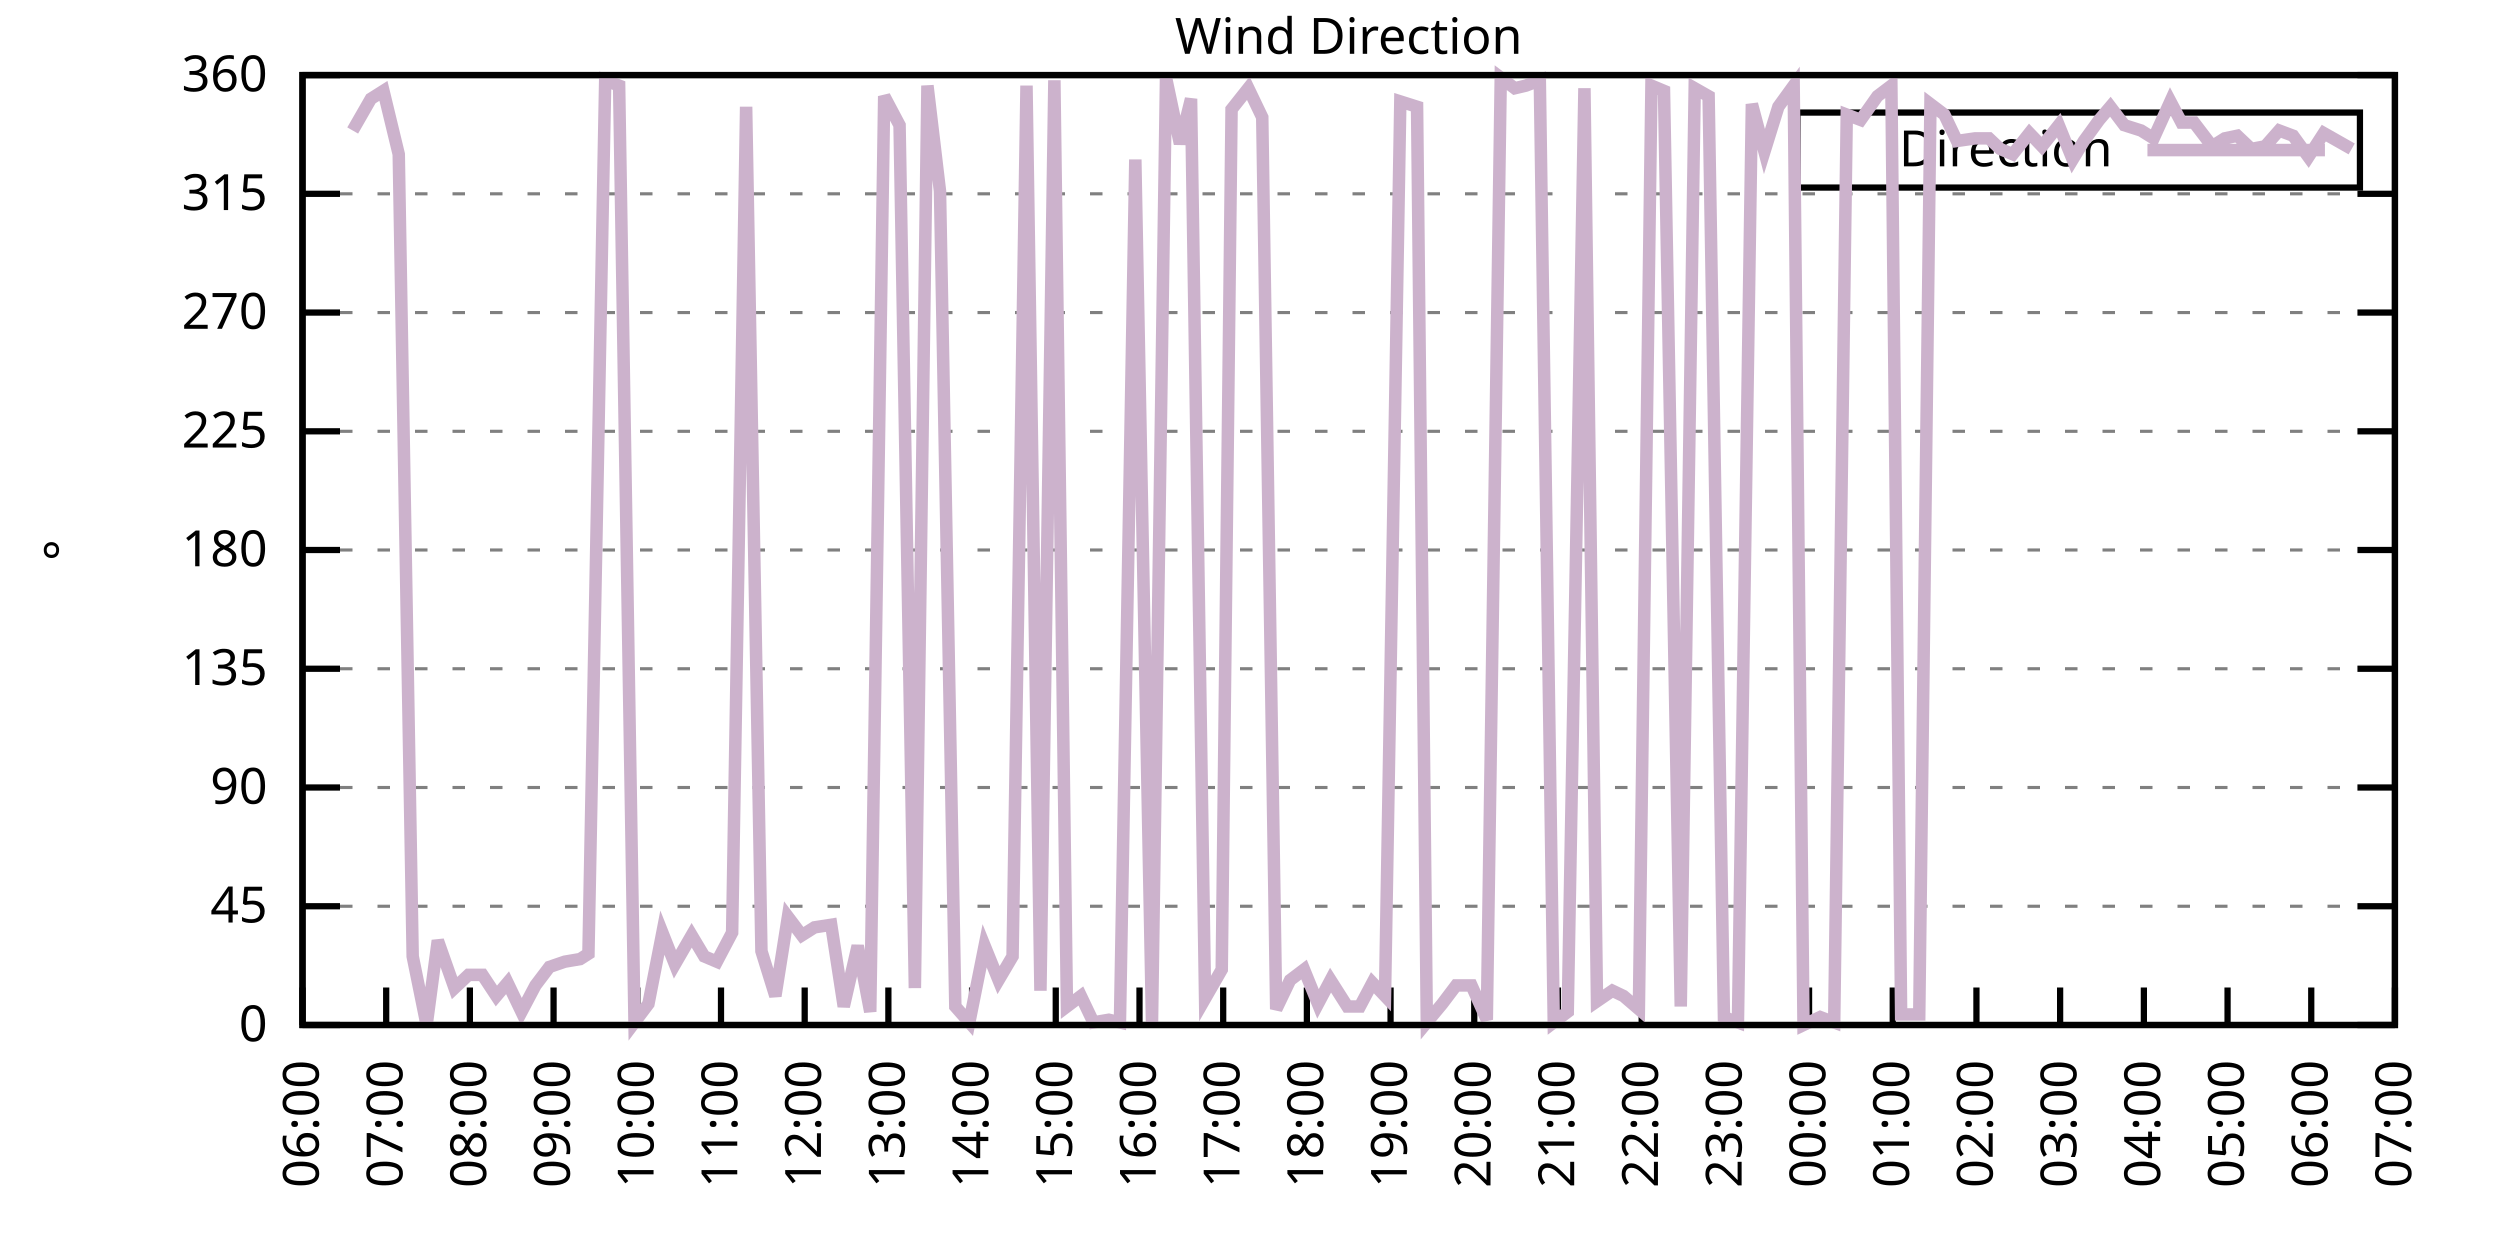
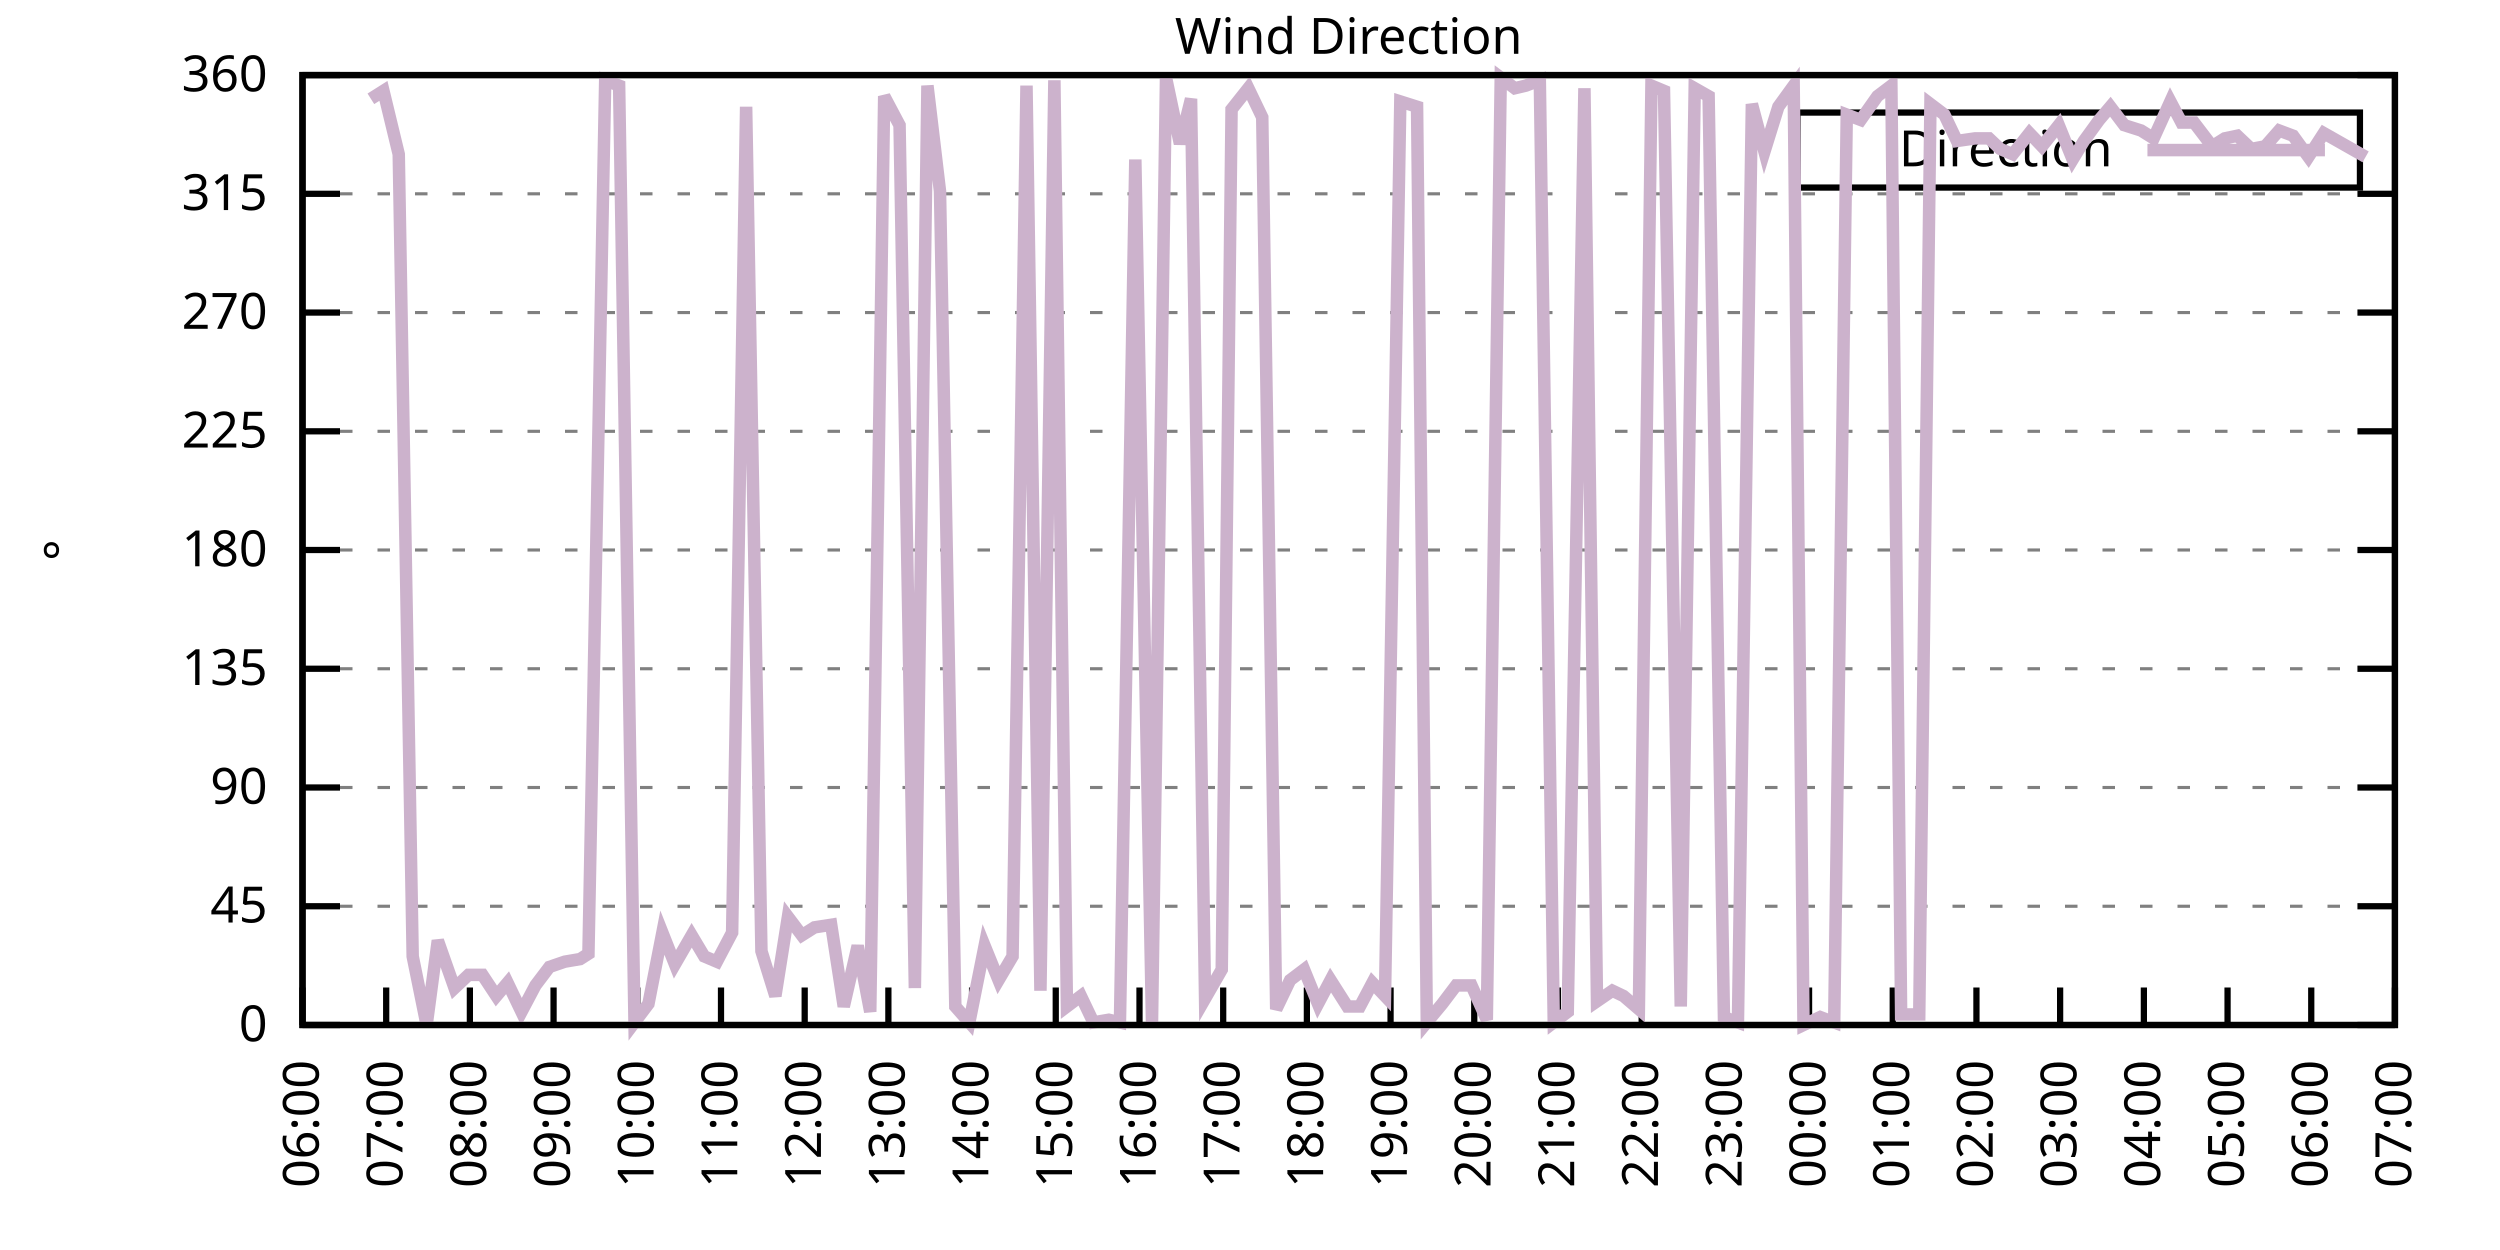
<svg xmlns="http://www.w3.org/2000/svg" xmlns:xlink="http://www.w3.org/1999/xlink" width="400" height="200" viewBox="0 0 400 200">
  <g id="gnuplot_canvas">
    <rect x="0" y="0" width="400" height="200" fill="none" />
    <defs>
      <circle id="gpDot" r="0.5" stroke-width="0.5" stroke="currentColor" />
      <path id="gpPt0" stroke-width="0.333" stroke="currentColor" d="M-1,0 h2 M0,-1 v2" />
      <path id="gpPt1" stroke-width="0.333" stroke="currentColor" d="M-1,-1 L1,1 M1,-1 L-1,1" />
      <path id="gpPt2" stroke-width="0.333" stroke="currentColor" d="M-1,0 L1,0 M0,-1 L0,1 M-1,-1 L1,1 M-1,1 L1,-1" />
      <rect id="gpPt3" stroke-width="0.333" stroke="currentColor" x="-1" y="-1" width="2" height="2" />
      <rect id="gpPt4" stroke-width="0.333" stroke="currentColor" fill="currentColor" x="-1" y="-1" width="2" height="2" />
      <circle id="gpPt5" stroke-width="0.333" stroke="currentColor" cx="0" cy="0" r="1" />
      <use xlink:href="#gpPt5" id="gpPt6" fill="currentColor" stroke="none" />
      <path id="gpPt7" stroke-width="0.333" stroke="currentColor" d="M0,-1.33 L-1.33,0.67 L1.33,0.67 z" />
      <use xlink:href="#gpPt7" id="gpPt8" fill="currentColor" stroke="none" />
      <use xlink:href="#gpPt7" id="gpPt9" stroke="currentColor" transform="rotate(180)" />
      <use xlink:href="#gpPt9" id="gpPt10" fill="currentColor" stroke="none" />
      <use xlink:href="#gpPt3" id="gpPt11" stroke="currentColor" transform="rotate(45)" />
      <use xlink:href="#gpPt11" id="gpPt12" fill="currentColor" stroke="none" />
      <path id="gpPt13" stroke-width="0.333" stroke="currentColor" d="M0,1.330 L1.265,0.411 L0.782,-1.067 L-0.782,-1.076 L-1.265,0.411 z" />
      <use xlink:href="#gpPt13" id="gpPt14" fill="currentColor" stroke="none" />
      <filter id="textbox" filterUnits="objectBoundingBox" x="0" y="0" height="1" width="1">
        <feFlood flood-color="white" flood-opacity="1" result="bgnd" />
        <feComposite in="SourceGraphic" in2="bgnd" operator="atop" />
      </filter>
      <filter id="greybox" filterUnits="objectBoundingBox" x="0" y="0" height="1" width="1">
        <feFlood flood-color="lightgrey" flood-opacity="1" result="grey" />
        <feComposite in="SourceGraphic" in2="grey" operator="atop" />
      </filter>
    </defs>
    <g fill="none" color="white" stroke="currentColor" stroke-width="1.00" stroke-linecap="butt" stroke-linejoin="miter">
</g>
    <g fill="none" color="black" stroke="currentColor" stroke-width="1.00" stroke-linecap="butt" stroke-linejoin="miter">
      <g stroke="none" shape-rendering="crispEdges">
        <polygon fill="rgb(255, 255, 255)" points="48.40,164.00 383.18,164.00 383.18,12.02 48.40,12.02 " />
      </g>
    </g>
    <g fill="none" color="black" stroke="currentColor" stroke-width="1.00" stroke-linecap="butt" stroke-linejoin="miter">
</g>
    <g fill="none" color="black" stroke="black" stroke-width="0.50" stroke-linecap="butt" stroke-linejoin="miter">
</g>
    <g fill="none" color="gray" stroke="currentColor" stroke-width="0.50" stroke-linecap="butt" stroke-linejoin="miter">
      <path stroke="gray" stroke-dasharray="2,4" class="gridline" d="M48.40,164.00 L383.19,164.00  " />
    </g>
    <g fill="none" color="gray" stroke="gray" stroke-width="1.00" stroke-linecap="butt" stroke-linejoin="miter">
</g>
    <g fill="none" color="black" stroke="currentColor" stroke-width="1.00" stroke-linecap="butt" stroke-linejoin="miter">
      <path stroke="black" d="M48.40,164.00 L54.40,164.00 M383.19,164.00 L377.19,164.00  " />
      <g transform="translate(42.80,166.60)" stroke="none" fill="black" font-family="Sans" font-size="8.00" text-anchor="end">
        <text>
          <tspan font-family="Sans"> 0</tspan>
        </text>
      </g>
    </g>
    <g fill="none" color="black" stroke="currentColor" stroke-width="1.00" stroke-linecap="butt" stroke-linejoin="miter">
</g>
    <g fill="none" color="black" stroke="black" stroke-width="0.50" stroke-linecap="butt" stroke-linejoin="miter">
</g>
    <g fill="none" color="gray" stroke="currentColor" stroke-width="0.50" stroke-linecap="butt" stroke-linejoin="miter">
      <path stroke="gray" stroke-dasharray="2,4" class="gridline" d="M48.40,145.00 L383.19,145.00  " />
    </g>
    <g fill="none" color="gray" stroke="gray" stroke-width="1.00" stroke-linecap="butt" stroke-linejoin="miter">
</g>
    <g fill="none" color="black" stroke="currentColor" stroke-width="1.00" stroke-linecap="butt" stroke-linejoin="miter">
      <path stroke="black" d="M48.40,145.00 L54.40,145.00 M383.19,145.00 L377.19,145.00  " />
      <g transform="translate(42.80,147.60)" stroke="none" fill="black" font-family="Sans" font-size="8.00" text-anchor="end">
        <text>
          <tspan font-family="Sans"> 45</tspan>
        </text>
      </g>
    </g>
    <g fill="none" color="black" stroke="currentColor" stroke-width="1.00" stroke-linecap="butt" stroke-linejoin="miter">
</g>
    <g fill="none" color="black" stroke="black" stroke-width="0.50" stroke-linecap="butt" stroke-linejoin="miter">
</g>
    <g fill="none" color="gray" stroke="currentColor" stroke-width="0.50" stroke-linecap="butt" stroke-linejoin="miter">
      <path stroke="gray" stroke-dasharray="2,4" class="gridline" d="M48.40,126.00 L383.19,126.00  " />
    </g>
    <g fill="none" color="gray" stroke="gray" stroke-width="1.00" stroke-linecap="butt" stroke-linejoin="miter">
</g>
    <g fill="none" color="black" stroke="currentColor" stroke-width="1.00" stroke-linecap="butt" stroke-linejoin="miter">
      <path stroke="black" d="M48.40,126.00 L54.40,126.00 M383.19,126.00 L377.19,126.00  " />
      <g transform="translate(42.80,128.60)" stroke="none" fill="black" font-family="Sans" font-size="8.00" text-anchor="end">
        <text>
          <tspan font-family="Sans"> 90</tspan>
        </text>
      </g>
    </g>
    <g fill="none" color="black" stroke="currentColor" stroke-width="1.00" stroke-linecap="butt" stroke-linejoin="miter">
</g>
    <g fill="none" color="black" stroke="black" stroke-width="0.50" stroke-linecap="butt" stroke-linejoin="miter">
</g>
    <g fill="none" color="gray" stroke="currentColor" stroke-width="0.50" stroke-linecap="butt" stroke-linejoin="miter">
      <path stroke="gray" stroke-dasharray="2,4" class="gridline" d="M48.40,107.00 L383.19,107.00  " />
    </g>
    <g fill="none" color="gray" stroke="gray" stroke-width="1.00" stroke-linecap="butt" stroke-linejoin="miter">
</g>
    <g fill="none" color="black" stroke="currentColor" stroke-width="1.00" stroke-linecap="butt" stroke-linejoin="miter">
      <path stroke="black" d="M48.40,107.00 L54.40,107.00 M383.19,107.00 L377.19,107.00  " />
      <g transform="translate(42.80,109.60)" stroke="none" fill="black" font-family="Sans" font-size="8.00" text-anchor="end">
        <text>
          <tspan font-family="Sans"> 135</tspan>
        </text>
      </g>
    </g>
    <g fill="none" color="black" stroke="currentColor" stroke-width="1.00" stroke-linecap="butt" stroke-linejoin="miter">
</g>
    <g fill="none" color="black" stroke="black" stroke-width="0.50" stroke-linecap="butt" stroke-linejoin="miter">
</g>
    <g fill="none" color="gray" stroke="currentColor" stroke-width="0.50" stroke-linecap="butt" stroke-linejoin="miter">
      <path stroke="gray" stroke-dasharray="2,4" class="gridline" d="M48.40,88.00 L383.19,88.00  " />
    </g>
    <g fill="none" color="gray" stroke="gray" stroke-width="1.00" stroke-linecap="butt" stroke-linejoin="miter">
</g>
    <g fill="none" color="black" stroke="currentColor" stroke-width="1.00" stroke-linecap="butt" stroke-linejoin="miter">
      <path stroke="black" d="M48.40,88.00 L54.40,88.00 M383.19,88.00 L377.19,88.00  " />
      <g transform="translate(42.80,90.60)" stroke="none" fill="black" font-family="Sans" font-size="8.00" text-anchor="end">
        <text>
          <tspan font-family="Sans"> 180</tspan>
        </text>
      </g>
    </g>
    <g fill="none" color="black" stroke="currentColor" stroke-width="1.00" stroke-linecap="butt" stroke-linejoin="miter">
</g>
    <g fill="none" color="black" stroke="black" stroke-width="0.50" stroke-linecap="butt" stroke-linejoin="miter">
</g>
    <g fill="none" color="gray" stroke="currentColor" stroke-width="0.50" stroke-linecap="butt" stroke-linejoin="miter">
      <path stroke="gray" stroke-dasharray="2,4" class="gridline" d="M48.40,69.01 L383.19,69.01  " />
    </g>
    <g fill="none" color="gray" stroke="gray" stroke-width="1.00" stroke-linecap="butt" stroke-linejoin="miter">
</g>
    <g fill="none" color="black" stroke="currentColor" stroke-width="1.00" stroke-linecap="butt" stroke-linejoin="miter">
      <path stroke="black" d="M48.40,69.01 L54.40,69.01 M383.19,69.01 L377.19,69.01  " />
      <g transform="translate(42.80,71.61)" stroke="none" fill="black" font-family="Sans" font-size="8.00" text-anchor="end">
        <text>
          <tspan font-family="Sans"> 225</tspan>
        </text>
      </g>
    </g>
    <g fill="none" color="black" stroke="currentColor" stroke-width="1.00" stroke-linecap="butt" stroke-linejoin="miter">
</g>
    <g fill="none" color="black" stroke="black" stroke-width="0.50" stroke-linecap="butt" stroke-linejoin="miter">
</g>
    <g fill="none" color="gray" stroke="currentColor" stroke-width="0.50" stroke-linecap="butt" stroke-linejoin="miter">
      <path stroke="gray" stroke-dasharray="2,4" class="gridline" d="M48.40,50.01 L383.19,50.01  " />
    </g>
    <g fill="none" color="gray" stroke="gray" stroke-width="1.00" stroke-linecap="butt" stroke-linejoin="miter">
</g>
    <g fill="none" color="black" stroke="currentColor" stroke-width="1.00" stroke-linecap="butt" stroke-linejoin="miter">
      <path stroke="black" d="M48.40,50.01 L54.40,50.01 M383.19,50.01 L377.19,50.01  " />
      <g transform="translate(42.80,52.61)" stroke="none" fill="black" font-family="Sans" font-size="8.00" text-anchor="end">
        <text>
          <tspan font-family="Sans"> 270</tspan>
        </text>
      </g>
    </g>
    <g fill="none" color="black" stroke="currentColor" stroke-width="1.00" stroke-linecap="butt" stroke-linejoin="miter">
</g>
    <g fill="none" color="black" stroke="black" stroke-width="0.50" stroke-linecap="butt" stroke-linejoin="miter">
</g>
    <g fill="none" color="gray" stroke="currentColor" stroke-width="0.50" stroke-linecap="butt" stroke-linejoin="miter">
      <path stroke="gray" stroke-dasharray="2,4" class="gridline" d="M48.40,31.01 L383.19,31.01  " />
    </g>
    <g fill="none" color="gray" stroke="gray" stroke-width="1.00" stroke-linecap="butt" stroke-linejoin="miter">
</g>
    <g fill="none" color="black" stroke="currentColor" stroke-width="1.00" stroke-linecap="butt" stroke-linejoin="miter">
      <path stroke="black" d="M48.40,31.01 L54.40,31.01 M383.19,31.01 L377.19,31.01  " />
      <g transform="translate(42.80,33.61)" stroke="none" fill="black" font-family="Sans" font-size="8.00" text-anchor="end">
        <text>
          <tspan font-family="Sans"> 315</tspan>
        </text>
      </g>
    </g>
    <g fill="none" color="black" stroke="currentColor" stroke-width="1.00" stroke-linecap="butt" stroke-linejoin="miter">
</g>
    <g fill="none" color="black" stroke="black" stroke-width="0.50" stroke-linecap="butt" stroke-linejoin="miter">
</g>
    <g fill="none" color="gray" stroke="currentColor" stroke-width="0.50" stroke-linecap="butt" stroke-linejoin="miter">
      <path stroke="gray" stroke-dasharray="2,4" class="gridline" d="M48.40,12.01 L383.19,12.01  " />
    </g>
    <g fill="none" color="gray" stroke="gray" stroke-width="1.00" stroke-linecap="butt" stroke-linejoin="miter">
</g>
    <g fill="none" color="black" stroke="currentColor" stroke-width="1.00" stroke-linecap="butt" stroke-linejoin="miter">
      <path stroke="black" d="M48.40,12.01 L54.40,12.01 M383.19,12.01 L377.19,12.01  " />
      <g transform="translate(42.80,14.61)" stroke="none" fill="black" font-family="Sans" font-size="8.00" text-anchor="end">
        <text>
          <tspan font-family="Sans"> 360</tspan>
        </text>
      </g>
    </g>
    <g fill="none" color="black" stroke="currentColor" stroke-width="1.00" stroke-linecap="butt" stroke-linejoin="miter">
      <path stroke="black" d="M48.40,164.00 L48.40,158.00  " />
      <g transform="translate(51.00,169.60) rotate(270.00)" stroke="none" fill="black" font-family="Sans" font-size="8.00" text-anchor="end">
        <text>
          <tspan font-family="Sans">06:00</tspan>
        </text>
      </g>
    </g>
    <g fill="none" color="black" stroke="currentColor" stroke-width="1.00" stroke-linecap="butt" stroke-linejoin="miter">
      <path stroke="black" d="M61.79,164.00 L61.79,158.00  " />
      <g transform="translate(64.39,169.60) rotate(270.00)" stroke="none" fill="black" font-family="Sans" font-size="8.00" text-anchor="end">
        <text>
          <tspan font-family="Sans">07:00</tspan>
        </text>
      </g>
    </g>
    <g fill="none" color="black" stroke="currentColor" stroke-width="1.00" stroke-linecap="butt" stroke-linejoin="miter">
      <path stroke="black" d="M75.18,164.00 L75.18,158.00  " />
      <g transform="translate(77.78,169.60) rotate(270.00)" stroke="none" fill="black" font-family="Sans" font-size="8.00" text-anchor="end">
        <text>
          <tspan font-family="Sans">08:00</tspan>
        </text>
      </g>
    </g>
    <g fill="none" color="black" stroke="currentColor" stroke-width="1.00" stroke-linecap="butt" stroke-linejoin="miter">
      <path stroke="black" d="M88.57,164.00 L88.57,158.00  " />
      <g transform="translate(91.17,169.60) rotate(270.00)" stroke="none" fill="black" font-family="Sans" font-size="8.00" text-anchor="end">
        <text>
          <tspan font-family="Sans">09:00</tspan>
        </text>
      </g>
    </g>
    <g fill="none" color="black" stroke="currentColor" stroke-width="1.00" stroke-linecap="butt" stroke-linejoin="miter">
      <path stroke="black" d="M101.97,164.00 L101.97,158.00  " />
      <g transform="translate(104.57,169.60) rotate(270.00)" stroke="none" fill="black" font-family="Sans" font-size="8.00" text-anchor="end">
        <text>
          <tspan font-family="Sans">10:00</tspan>
        </text>
      </g>
    </g>
    <g fill="none" color="black" stroke="currentColor" stroke-width="1.00" stroke-linecap="butt" stroke-linejoin="miter">
      <path stroke="black" d="M115.36,164.00 L115.36,158.00  " />
      <g transform="translate(117.96,169.60) rotate(270.00)" stroke="none" fill="black" font-family="Sans" font-size="8.00" text-anchor="end">
        <text>
          <tspan font-family="Sans">11:00</tspan>
        </text>
      </g>
    </g>
    <g fill="none" color="black" stroke="currentColor" stroke-width="1.00" stroke-linecap="butt" stroke-linejoin="miter">
      <path stroke="black" d="M128.75,164.00 L128.75,158.00  " />
      <g transform="translate(131.35,169.60) rotate(270.00)" stroke="none" fill="black" font-family="Sans" font-size="8.00" text-anchor="end">
        <text>
          <tspan font-family="Sans">12:00</tspan>
        </text>
      </g>
    </g>
    <g fill="none" color="black" stroke="currentColor" stroke-width="1.00" stroke-linecap="butt" stroke-linejoin="miter">
      <path stroke="black" d="M142.14,164.00 L142.14,158.00  " />
      <g transform="translate(144.74,169.60) rotate(270.00)" stroke="none" fill="black" font-family="Sans" font-size="8.00" text-anchor="end">
        <text>
          <tspan font-family="Sans">13:00</tspan>
        </text>
      </g>
    </g>
    <g fill="none" color="black" stroke="currentColor" stroke-width="1.00" stroke-linecap="butt" stroke-linejoin="miter">
      <path stroke="black" d="M155.53,164.00 L155.53,158.00  " />
      <g transform="translate(158.13,169.60) rotate(270.00)" stroke="none" fill="black" font-family="Sans" font-size="8.00" text-anchor="end">
        <text>
          <tspan font-family="Sans">14:00</tspan>
        </text>
      </g>
    </g>
    <g fill="none" color="black" stroke="currentColor" stroke-width="1.00" stroke-linecap="butt" stroke-linejoin="miter">
      <path stroke="black" d="M168.92,164.00 L168.92,158.00  " />
      <g transform="translate(171.52,169.60) rotate(270.00)" stroke="none" fill="black" font-family="Sans" font-size="8.00" text-anchor="end">
        <text>
          <tspan font-family="Sans">15:00</tspan>
        </text>
      </g>
    </g>
    <g fill="none" color="black" stroke="currentColor" stroke-width="1.00" stroke-linecap="butt" stroke-linejoin="miter">
      <path stroke="black" d="M182.32,164.00 L182.32,158.00  " />
      <g transform="translate(184.92,169.60) rotate(270.00)" stroke="none" fill="black" font-family="Sans" font-size="8.00" text-anchor="end">
        <text>
          <tspan font-family="Sans">16:00</tspan>
        </text>
      </g>
    </g>
    <g fill="none" color="black" stroke="currentColor" stroke-width="1.00" stroke-linecap="butt" stroke-linejoin="miter">
      <path stroke="black" d="M195.71,164.00 L195.71,158.00  " />
      <g transform="translate(198.31,169.60) rotate(270.00)" stroke="none" fill="black" font-family="Sans" font-size="8.00" text-anchor="end">
        <text>
          <tspan font-family="Sans">17:00</tspan>
        </text>
      </g>
    </g>
    <g fill="none" color="black" stroke="currentColor" stroke-width="1.00" stroke-linecap="butt" stroke-linejoin="miter">
      <path stroke="black" d="M209.10,164.00 L209.10,158.00  " />
      <g transform="translate(211.70,169.60) rotate(270.00)" stroke="none" fill="black" font-family="Sans" font-size="8.00" text-anchor="end">
        <text>
          <tspan font-family="Sans">18:00</tspan>
        </text>
      </g>
    </g>
    <g fill="none" color="black" stroke="currentColor" stroke-width="1.00" stroke-linecap="butt" stroke-linejoin="miter">
      <path stroke="black" d="M222.49,164.00 L222.49,158.00  " />
      <g transform="translate(225.09,169.60) rotate(270.00)" stroke="none" fill="black" font-family="Sans" font-size="8.00" text-anchor="end">
        <text>
          <tspan font-family="Sans">19:00</tspan>
        </text>
      </g>
    </g>
    <g fill="none" color="black" stroke="currentColor" stroke-width="1.00" stroke-linecap="butt" stroke-linejoin="miter">
      <path stroke="black" d="M235.88,164.00 L235.88,158.00  " />
      <g transform="translate(238.48,169.60) rotate(270.00)" stroke="none" fill="black" font-family="Sans" font-size="8.00" text-anchor="end">
        <text>
          <tspan font-family="Sans">20:00</tspan>
        </text>
      </g>
    </g>
    <g fill="none" color="black" stroke="currentColor" stroke-width="1.00" stroke-linecap="butt" stroke-linejoin="miter">
      <path stroke="black" d="M249.27,164.00 L249.27,158.00  " />
      <g transform="translate(251.87,169.60) rotate(270.00)" stroke="none" fill="black" font-family="Sans" font-size="8.00" text-anchor="end">
        <text>
          <tspan font-family="Sans">21:00</tspan>
        </text>
      </g>
    </g>
    <g fill="none" color="black" stroke="currentColor" stroke-width="1.00" stroke-linecap="butt" stroke-linejoin="miter">
      <path stroke="black" d="M262.67,164.00 L262.67,158.00  " />
      <g transform="translate(265.27,169.60) rotate(270.00)" stroke="none" fill="black" font-family="Sans" font-size="8.00" text-anchor="end">
        <text>
          <tspan font-family="Sans">22:00</tspan>
        </text>
      </g>
    </g>
    <g fill="none" color="black" stroke="currentColor" stroke-width="1.00" stroke-linecap="butt" stroke-linejoin="miter">
      <path stroke="black" d="M276.06,164.00 L276.06,158.00  " />
      <g transform="translate(278.66,169.60) rotate(270.00)" stroke="none" fill="black" font-family="Sans" font-size="8.00" text-anchor="end">
        <text>
          <tspan font-family="Sans">23:00</tspan>
        </text>
      </g>
    </g>
    <g fill="none" color="black" stroke="currentColor" stroke-width="1.00" stroke-linecap="butt" stroke-linejoin="miter">
      <path stroke="black" d="M289.45,164.00 L289.45,158.00  " />
      <g transform="translate(292.05,169.60) rotate(270.00)" stroke="none" fill="black" font-family="Sans" font-size="8.00" text-anchor="end">
        <text>
          <tspan font-family="Sans">00:00</tspan>
        </text>
      </g>
    </g>
    <g fill="none" color="black" stroke="currentColor" stroke-width="1.00" stroke-linecap="butt" stroke-linejoin="miter">
      <path stroke="black" d="M302.84,164.00 L302.84,158.00  " />
      <g transform="translate(305.44,169.60) rotate(270.00)" stroke="none" fill="black" font-family="Sans" font-size="8.00" text-anchor="end">
        <text>
          <tspan font-family="Sans">01:00</tspan>
        </text>
      </g>
    </g>
    <g fill="none" color="black" stroke="currentColor" stroke-width="1.00" stroke-linecap="butt" stroke-linejoin="miter">
      <path stroke="black" d="M316.23,164.00 L316.23,158.00  " />
      <g transform="translate(318.83,169.60) rotate(270.00)" stroke="none" fill="black" font-family="Sans" font-size="8.00" text-anchor="end">
        <text>
          <tspan font-family="Sans">02:00</tspan>
        </text>
      </g>
    </g>
    <g fill="none" color="black" stroke="currentColor" stroke-width="1.00" stroke-linecap="butt" stroke-linejoin="miter">
      <path stroke="black" d="M329.62,164.00 L329.62,158.00  " />
      <g transform="translate(332.22,169.60) rotate(270.00)" stroke="none" fill="black" font-family="Sans" font-size="8.00" text-anchor="end">
        <text>
          <tspan font-family="Sans">03:00</tspan>
        </text>
      </g>
    </g>
    <g fill="none" color="black" stroke="currentColor" stroke-width="1.00" stroke-linecap="butt" stroke-linejoin="miter">
      <path stroke="black" d="M343.02,164.00 L343.02,158.00  " />
      <g transform="translate(345.62,169.60) rotate(270.00)" stroke="none" fill="black" font-family="Sans" font-size="8.00" text-anchor="end">
        <text>
          <tspan font-family="Sans">04:00</tspan>
        </text>
      </g>
    </g>
    <g fill="none" color="black" stroke="currentColor" stroke-width="1.00" stroke-linecap="butt" stroke-linejoin="miter">
      <path stroke="black" d="M356.41,164.00 L356.41,158.00  " />
      <g transform="translate(359.01,169.60) rotate(270.00)" stroke="none" fill="black" font-family="Sans" font-size="8.00" text-anchor="end">
        <text>
          <tspan font-family="Sans">05:00</tspan>
        </text>
      </g>
    </g>
    <g fill="none" color="black" stroke="currentColor" stroke-width="1.00" stroke-linecap="butt" stroke-linejoin="miter">
      <path stroke="black" d="M369.80,164.00 L369.80,158.00  " />
      <g transform="translate(372.40,169.60) rotate(270.00)" stroke="none" fill="black" font-family="Sans" font-size="8.00" text-anchor="end">
        <text>
          <tspan font-family="Sans">06:00</tspan>
        </text>
      </g>
    </g>
    <g fill="none" color="black" stroke="currentColor" stroke-width="1.00" stroke-linecap="butt" stroke-linejoin="miter">
      <path stroke="black" d="M383.19,164.00 L383.19,158.00  " />
      <g transform="translate(385.79,169.60) rotate(270.00)" stroke="none" fill="black" font-family="Sans" font-size="8.00" text-anchor="end">
        <text>
          <tspan font-family="Sans">07:00</tspan>
        </text>
      </g>
    </g>
    <g fill="none" color="black" stroke="currentColor" stroke-width="1.00" stroke-linecap="butt" stroke-linejoin="miter">
</g>
    <g fill="none" color="black" stroke="currentColor" stroke-width="1.00" stroke-linecap="butt" stroke-linejoin="miter">
      <path stroke="black" d="M48.40,12.01 L48.40,164.00 L383.19,164.00 L383.19,12.01 L48.40,12.01 Z  " />
    </g>
    <g fill="none" color="black" stroke="currentColor" stroke-width="1.00" stroke-linecap="butt" stroke-linejoin="miter">
</g>
    <g fill="none" color="black" stroke="currentColor" stroke-width="1.00" stroke-linecap="butt" stroke-linejoin="miter">
      <path stroke="black" d="M287.59,30.01 L287.59,18.01 L377.59,18.01 L377.59,30.01 L287.59,30.01 Z  " />
    </g>
    <g id="Wind_direction_plot_1">
      <g fill="none" color="white" stroke="black" stroke-width="2.00" stroke-linecap="butt" stroke-linejoin="miter">
</g>
      <g fill="none" color="black" stroke="currentColor" stroke-width="2.00" stroke-linecap="butt" stroke-linejoin="miter">
        <g transform="translate(337.99,26.61)" stroke="none" fill="black" font-family="Sans" font-size="8.00" text-anchor="end">
          <text>
            <tspan font-family="Sans">Direction</tspan>
          </text>
        </g>
      </g>
      <g fill="none" color="black" stroke="currentColor" stroke-width="2.00" stroke-linecap="butt" stroke-linejoin="miter">
-         <path stroke="rgb(204, 178, 204)" d="M343.59,24.01 L371.99,24.01 M56.43,20.88 L59.34,15.81 L61.35,14.54 L63.80,24.68 L66.03,153.02 L68.26,164.00   L70.05,150.49 L72.73,158.09 L74.96,155.98 L77.19,155.98 L79.42,159.36 L81.21,157.24 L83.44,161.89 L85.67,157.67   L87.91,154.71 L90.36,153.87 L92.82,153.45 L94.15,152.60 L96.83,12.85 L99.06,13.70 L101.52,163.58 L103.75,160.62   L105.98,149.22 L107.99,154.29 L110.67,149.65 L112.68,153.02 L114.69,153.87 L117.14,149.22 L119.38,17.08 L121.83,152.18   L124.06,159.36 L126.07,146.69 L128.30,149.65 L130.31,148.38 L132.99,147.96 L135.00,161.04 L137.23,151.33 L139.24,161.89   L141.47,15.39 L143.93,20.03 L146.38,158.09 L148.39,13.70 L150.40,30.59 L152.85,161.04 L155.09,163.58 L157.54,151.33   L159.77,156.82 L162.01,153.02 L164.24,13.70 L166.47,158.51 L168.70,12.85 L170.71,161.04 L172.94,159.36 L174.95,163.58   L177.41,163.16 L179.19,163.58 L181.65,25.52 L184.32,163.58 L186.56,12.43 L188.79,22.99 L190.57,15.81 L192.81,159.78   L195.48,155.13 L197.05,17.50 L199.73,14.12 L201.96,18.77 L204.19,161.47 L206.42,156.82 L208.65,155.13 L210.88,160.62   L212.89,156.82 L215.57,161.04 L217.58,161.04 L219.59,157.24 L221.60,159.36 L224.05,16.23 L226.73,17.08 L228.29,163.58   L230.75,160.62 L232.98,157.67 L235.44,157.67 L237.89,163.16 L240.12,12.43 L242.36,14.12 L244.14,13.70 L246.37,12.85   L248.60,163.58 L250.84,161.89 L253.51,14.12 L255.52,160.20 L257.98,158.51 L259.76,159.36 L262.22,161.47 L264.23,13.70   L266.24,14.54 L268.92,161.04 L271.15,14.12 L273.38,15.39 L275.83,162.73 L278.07,163.58 L280.30,16.65 L282.31,24.25   L284.54,17.08 L286.99,13.70 L288.56,164.00 L291.23,162.73 L293.47,163.58 L295.48,18.34 L297.71,19.19 L300.39,15.39   L302.62,13.70 L304.18,162.31 L307.08,162.31 L308.87,16.65 L311.10,18.34 L313.11,22.56 L316.01,22.14 L318.24,22.14   L320.03,23.83 L322.04,24.68 L324.71,21.30 L326.72,23.41 L329.40,20.03 L331.63,25.52 L333.42,22.56 L335.87,19.19   L337.66,17.08 L339.89,20.03 L342.57,20.88 L344.58,22.14 L347.26,16.23 L349.04,19.61 L351.05,19.61 L353.95,23.41   L355.96,22.14 L357.97,21.72 L360.20,23.83 L362.43,23.41 L364.66,20.88 L366.90,21.72 L369.35,25.10 L371.81,21.30   L376.27,23.83  " />
+         <path stroke="rgb(204, 178, 204)" d="M343.59,24.01 L371.99,24.01 M59.34,15.81 L61.35,14.54 L63.80,24.68 L66.03,153.02 L68.26,164.00 L70.05,150.49   L72.73,158.09 L74.96,155.98 L77.19,155.98 L79.42,159.36 L81.21,157.24 L83.44,161.89 L85.67,157.67 L87.91,154.71   L90.36,153.87 L92.82,153.45 L94.15,152.60 L96.83,12.85 L99.06,13.70 L101.52,163.58 L103.75,160.62 L105.98,149.22   L107.99,154.29 L110.67,149.65 L112.68,153.02 L114.69,153.87 L117.14,149.22 L119.38,17.08 L121.83,152.18 L124.06,159.36   L126.07,146.69 L128.30,149.65 L130.31,148.38 L132.99,147.96 L135.00,161.04 L137.23,151.33 L139.24,161.89 L141.47,15.39   L143.93,20.03 L146.38,158.09 L148.39,13.70 L150.40,30.59 L152.85,161.04 L155.09,163.58 L157.54,151.33 L159.77,156.82   L162.01,153.02 L164.24,13.70 L166.47,158.51 L168.70,12.85 L170.71,161.04 L172.94,159.36 L174.95,163.58 L177.41,163.16   L179.19,163.58 L181.65,25.52 L184.32,163.58 L186.56,12.43 L188.79,22.99 L190.57,15.81 L192.81,159.78 L195.48,155.13   L197.05,17.50 L199.73,14.12 L201.96,18.77 L204.19,161.47 L206.42,156.82 L208.65,155.13 L210.88,160.62 L212.89,156.82   L215.57,161.04 L217.58,161.04 L219.59,157.24 L221.60,159.36 L224.05,16.23 L226.73,17.08 L228.29,163.58 L230.75,160.62   L232.98,157.67 L235.44,157.67 L237.89,163.16 L240.12,12.43 L242.36,14.12 L244.14,13.70 L246.37,12.85 L248.60,163.58   L250.84,161.89 L253.51,14.12 L255.52,160.20 L257.98,158.51 L259.76,159.36 L262.22,161.47 L264.23,13.70 L266.24,14.54   L268.92,161.04 L271.15,14.12 L273.38,15.39 L275.83,162.73 L278.07,163.58 L280.30,16.65 L282.31,24.25 L284.54,17.08   L286.99,13.70 L288.56,164.00 L291.23,162.73 L293.47,163.58 L295.48,18.34 L297.71,19.19 L300.39,15.39 L302.62,13.70   L304.18,162.31 L307.08,162.31 L308.87,16.65 L311.10,18.34 L313.11,22.56 L316.01,22.14 L318.24,22.14 L320.03,23.83   L322.04,24.68 L324.71,21.30 L326.72,23.41 L329.40,20.03 L331.63,25.52 L333.42,22.56 L335.87,19.19 L337.66,17.08   L339.89,20.03 L342.57,20.88 L344.58,22.14 L347.26,16.23 L349.04,19.61 L351.05,19.61 L353.95,23.41 L355.96,22.14   L357.97,21.72 L360.20,23.83 L362.43,23.41 L364.66,20.88 L366.90,21.72 L369.35,25.10 L371.81,21.30 L376.27,23.83   L378.50,25.10  " />
      </g>
    </g>
    <g fill="none" color="black" stroke="currentColor" stroke-width="2.00" stroke-linecap="butt" stroke-linejoin="miter">
</g>
    <g fill="none" color="black" stroke="black" stroke-width="1.00" stroke-linecap="butt" stroke-linejoin="miter">
</g>
    <g fill="none" color="black" stroke="currentColor" stroke-width="1.00" stroke-linecap="butt" stroke-linejoin="miter">
      <path stroke="black" d="M48.40,12.01 L48.40,164.00 L383.19,164.00 L383.19,12.01 L48.40,12.01 Z  " />
      <g transform="translate(12.80,88.01) rotate(270.00)" stroke="none" fill="black" font-family="Sans" font-size="8.00" text-anchor="middle">
        <text>
          <tspan font-family="Sans">°</tspan>
        </text>
      </g>
    </g>
    <g fill="none" color="black" stroke="currentColor" stroke-width="1.00" stroke-linecap="butt" stroke-linejoin="miter">
</g>
    <g fill="none" color="black" stroke="currentColor" stroke-width="1.00" stroke-linecap="butt" stroke-linejoin="miter">
      <g transform="translate(215.79,8.61)" stroke="none" fill="black" font-family="Sans" font-size="8.00" text-anchor="middle">
        <text>
          <tspan font-family="Sans">Wind Direction</tspan>
        </text>
      </g>
    </g>
    <g fill="none" color="black" stroke="currentColor" stroke-width="1.00" stroke-linecap="butt" stroke-linejoin="miter">
</g>
  </g>
</svg>
